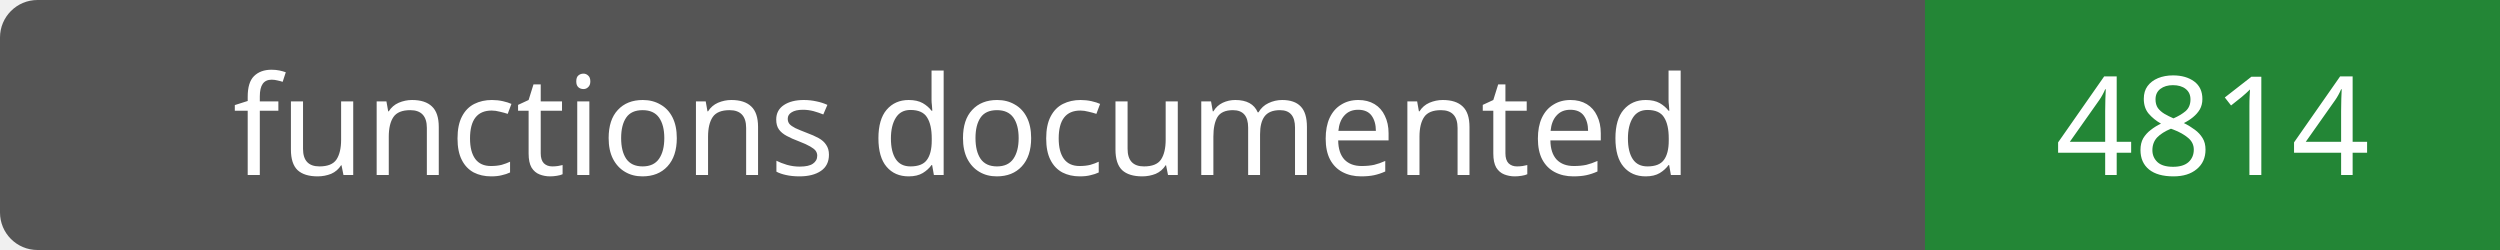
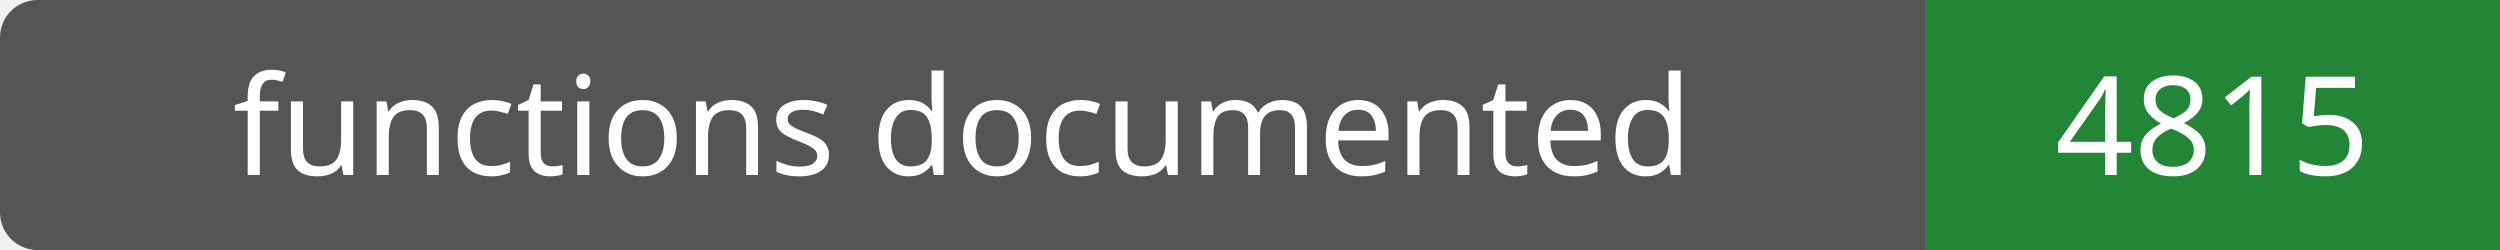
- <svg xmlns="http://www.w3.org/2000/svg" width="200" height="20" role="img" aria-label="functions documented: 4814">
+ <svg xmlns="http://www.w3.org/2000/svg" width="200" height="20" role="img" aria-label="functions documented: 4815">
  <rect width="200" height="20" rx="3" fill="#555" />
  <path fill="#238636" d="M154 0h46v20H154z" />
  <g fill="#fff" text-anchor="middle" font-family="Verdana,sans-serif" font-size="11">
    <text x="77.0" y="14">functions documented</text>
-     <text x="177.0" y="14">4814</text>
+     <text x="177.0" y="14">4815</text>
  </g>
</svg>
